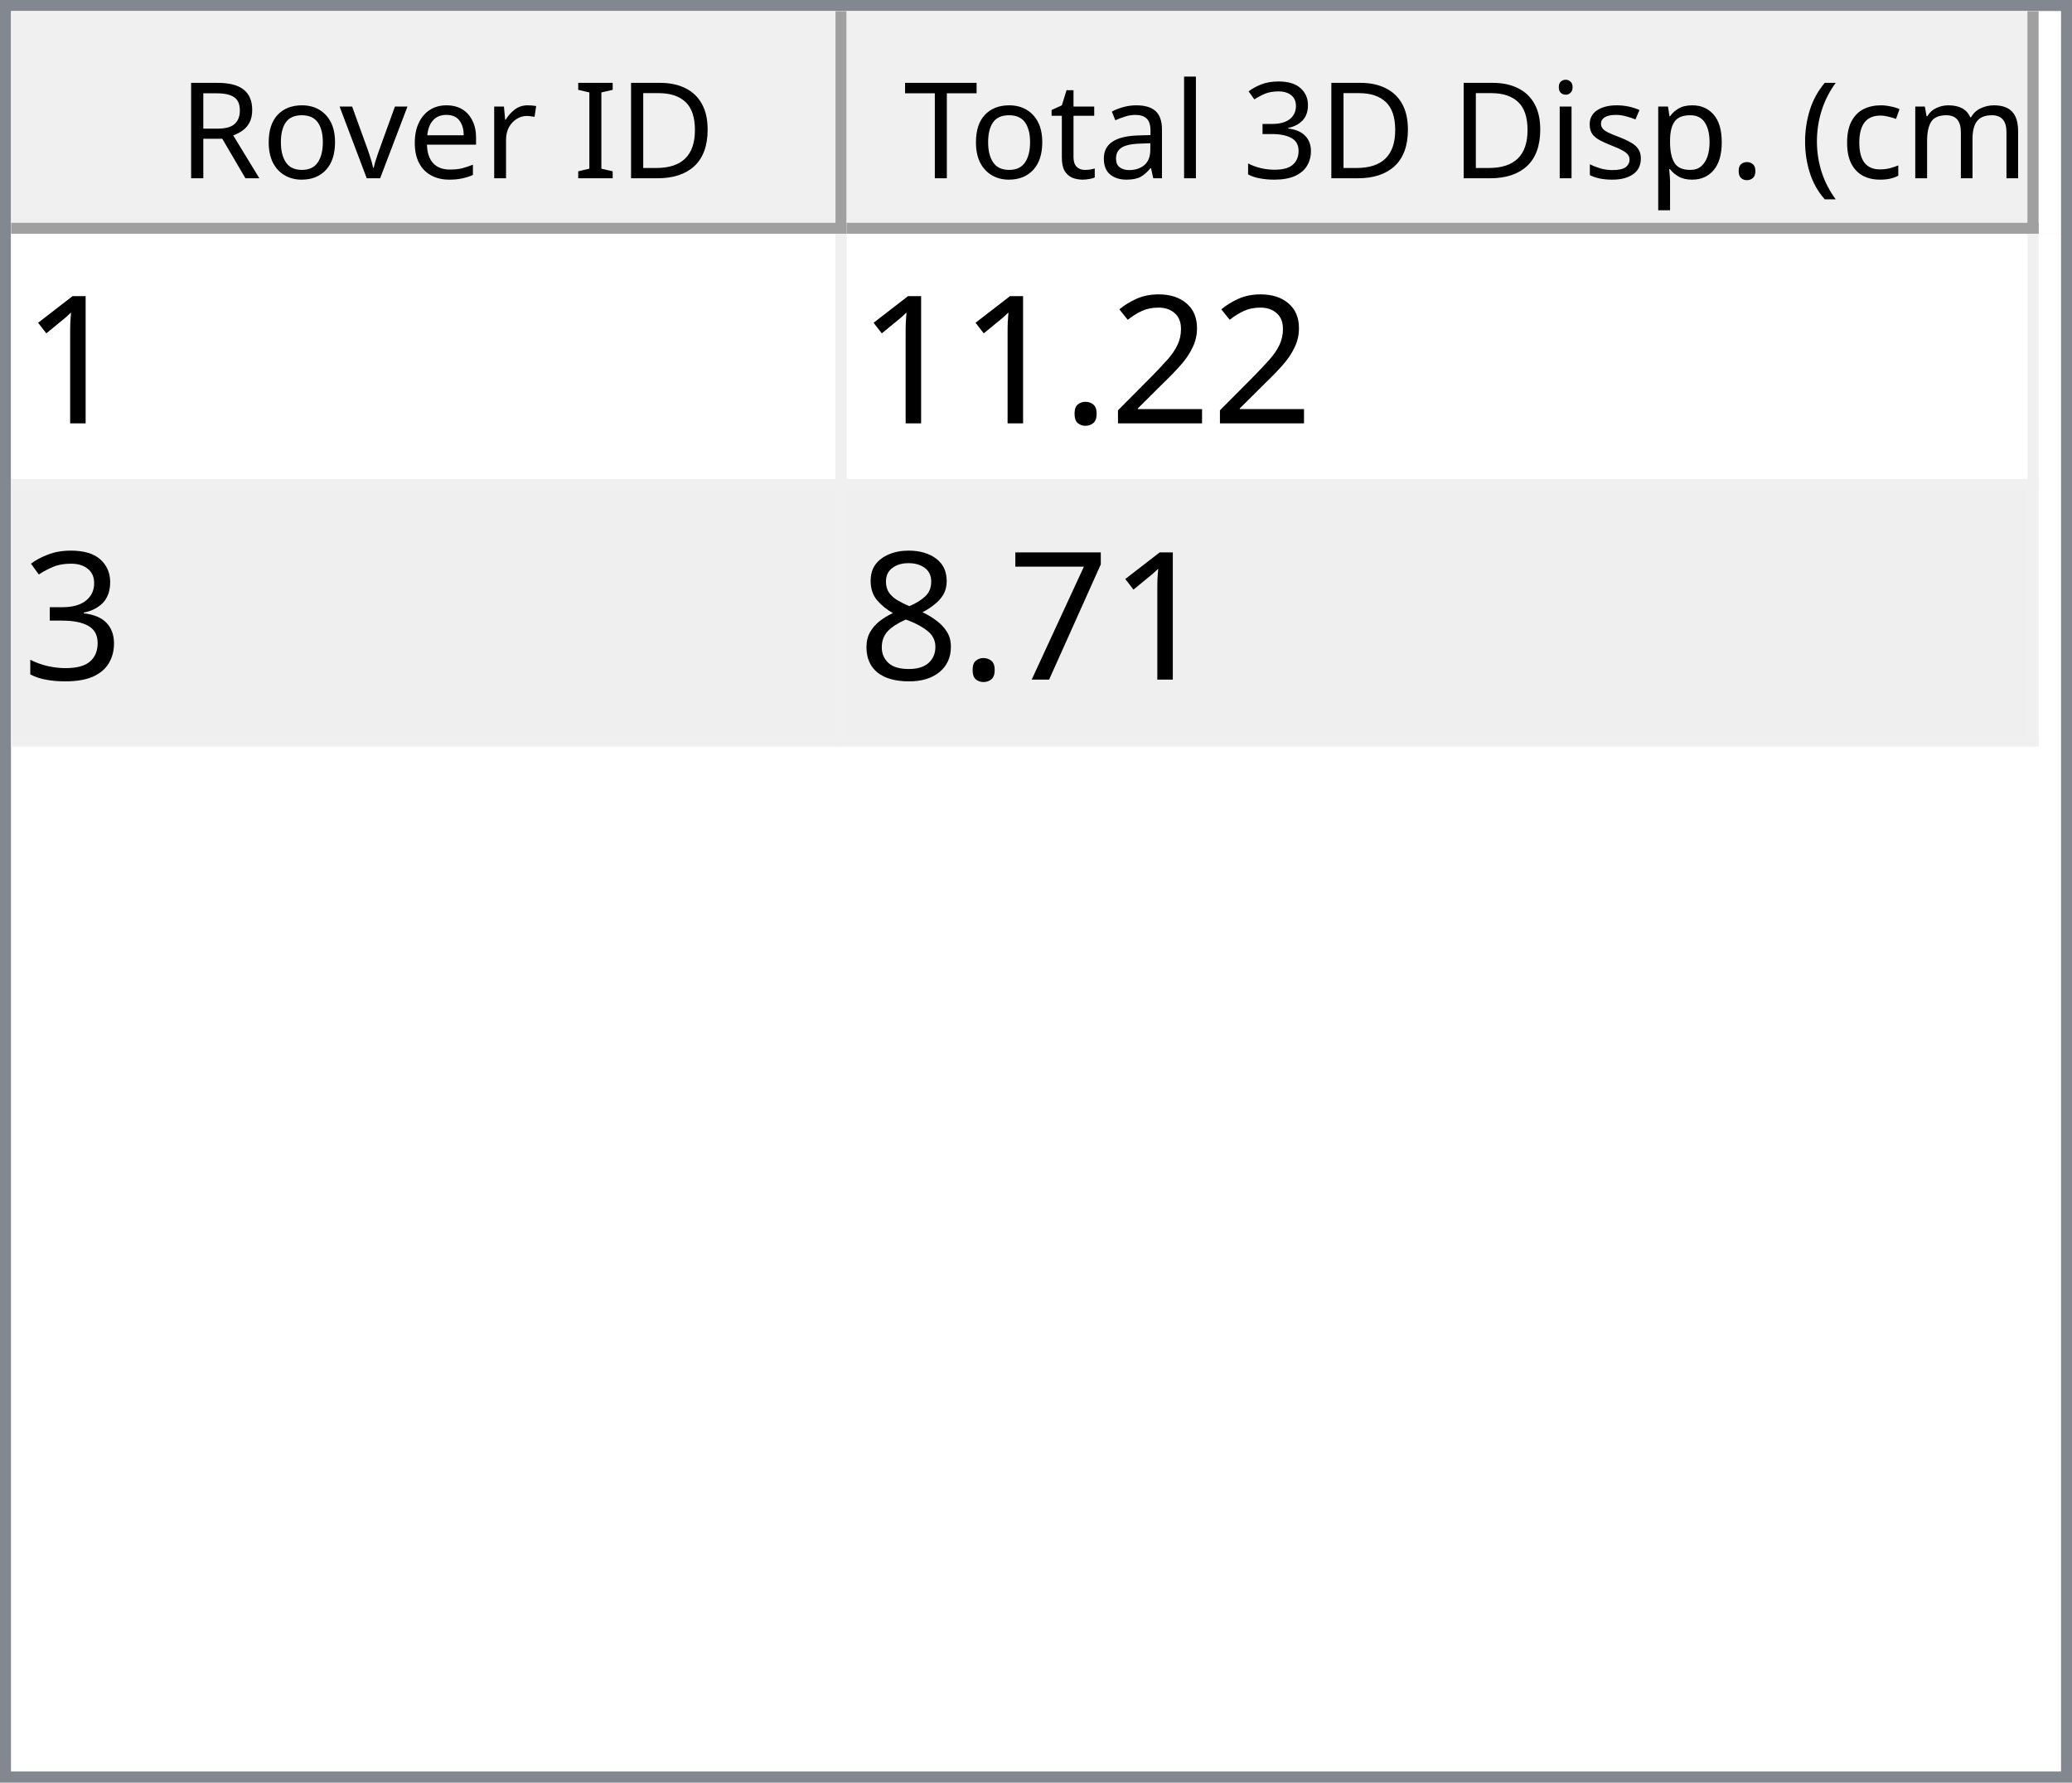
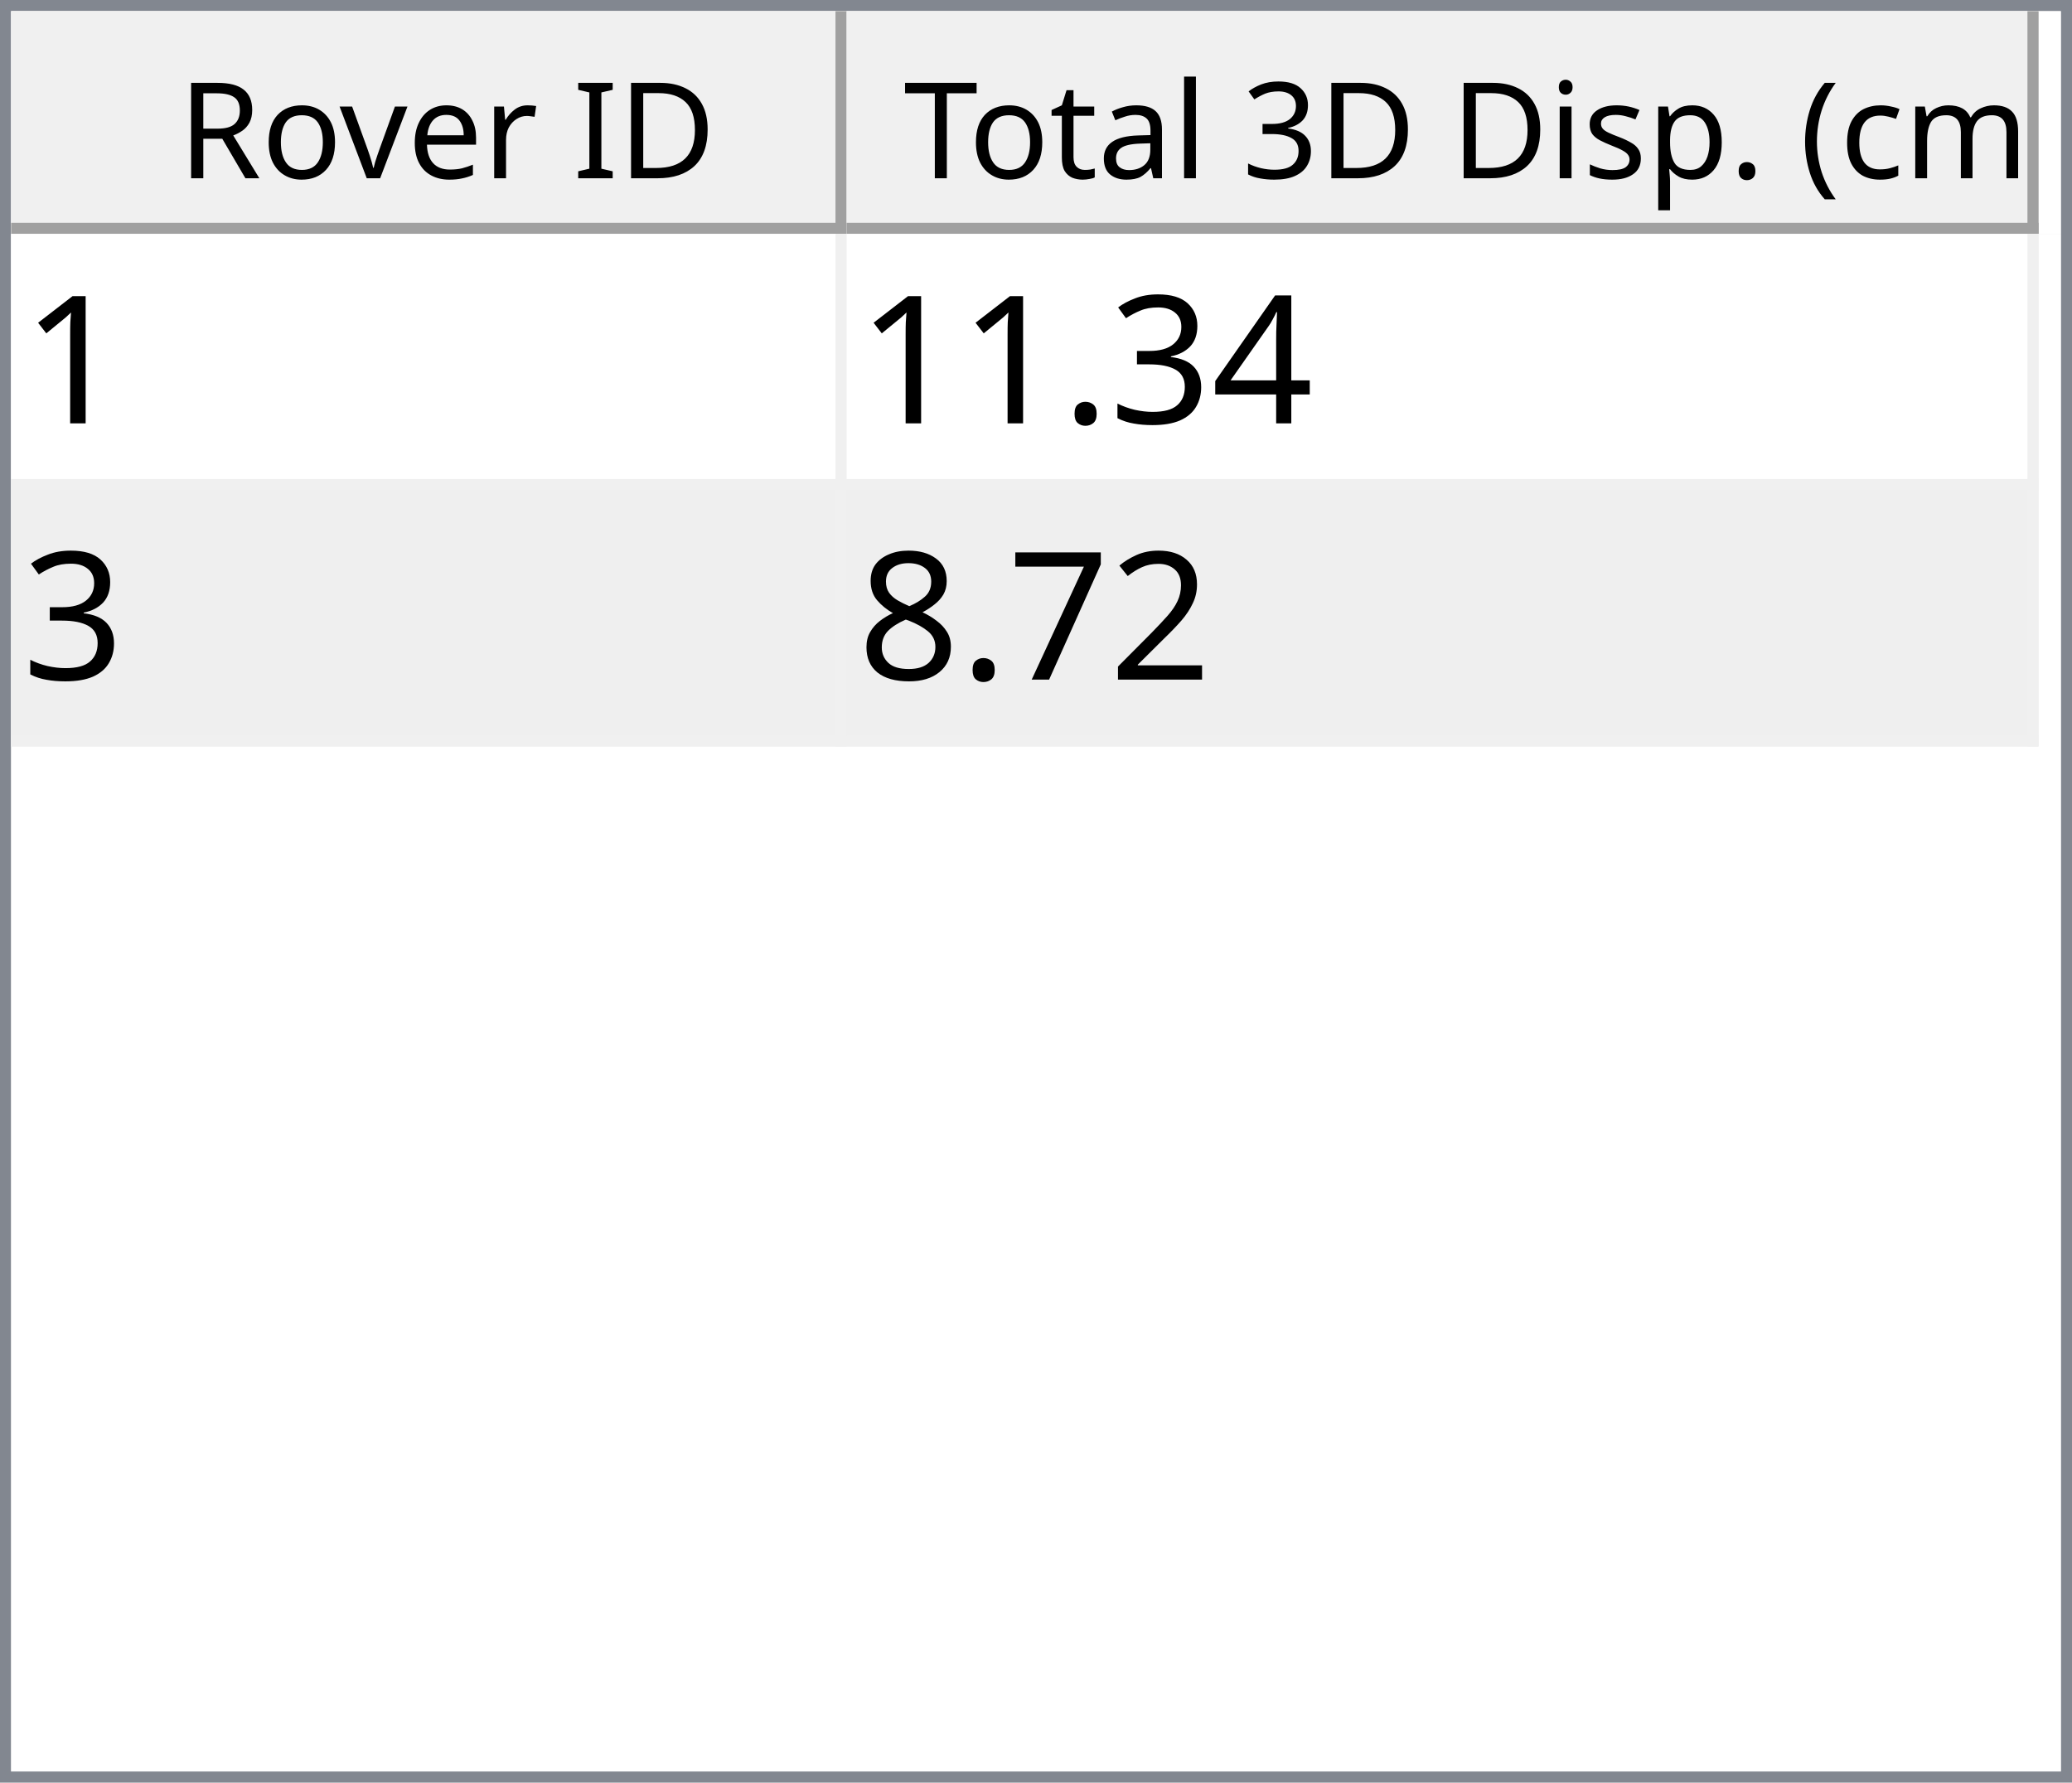
<svg xmlns="http://www.w3.org/2000/svg" style="fill-opacity:1; color-rendering:auto; color-interpolation:auto; text-rendering:auto; stroke:black; stroke-linecap:square; stroke-miterlimit:10; shape-rendering:auto; stroke-opacity:1; fill:black; stroke-dasharray:none; font-weight:normal; stroke-width:1; font-family:'Dialog'; font-style:normal; stroke-linejoin:miter; font-size:12px; stroke-dashoffset:0; image-rendering:auto;" width="186" height="160">
  <defs id="genericDefs" />
  <g>
    <defs id="defs1">
      <clipPath clipPathUnits="userSpaceOnUse" id="clipPath1">
        <path d="M0 0 L186 0 L186 160 L0 160 L0 0 Z" />
      </clipPath>
      <clipPath clipPathUnits="userSpaceOnUse" id="clipPath2">
        <path d="M0 0 L0 160 L186 160 L186 0 Z" />
      </clipPath>
      <clipPath clipPathUnits="userSpaceOnUse" id="clipPath3">
        <path d="M0 0 L0 20 L184 20 L184 0 Z" />
      </clipPath>
      <clipPath clipPathUnits="userSpaceOnUse" id="clipPath4">
        <path d="M0 0 L0 20 L75 20 L75 0 Z" />
      </clipPath>
      <clipPath clipPathUnits="userSpaceOnUse" id="clipPath5">
        <path d="M1 1 L1 19 L74 19 L74 1 Z" />
      </clipPath>
      <clipPath clipPathUnits="userSpaceOnUse" id="clipPath6">
        <path d="M0 0 L0 18 L73 18 L73 0 Z" />
      </clipPath>
      <clipPath clipPathUnits="userSpaceOnUse" id="clipPath7">
        <path d="M-0.5 -0.5 L-0.5 19.5 L74.5 19.5 L74.5 -0.5 Z" />
      </clipPath>
      <clipPath clipPathUnits="userSpaceOnUse" id="clipPath8">
        <path d="M0 0 L0 20 L107 20 L107 0 Z" />
      </clipPath>
      <clipPath clipPathUnits="userSpaceOnUse" id="clipPath9">
        <path d="M1 1 L1 19 L106 19 L106 1 Z" />
      </clipPath>
      <clipPath clipPathUnits="userSpaceOnUse" id="clipPath10">
        <path d="M0 0 L0 18 L105 18 L105 0 Z" />
      </clipPath>
      <clipPath clipPathUnits="userSpaceOnUse" id="clipPath11">
        <path d="M-0.5 -0.5 L-0.5 19.5 L106.5 19.5 L106.5 -0.5 Z" />
      </clipPath>
      <clipPath clipPathUnits="userSpaceOnUse" id="clipPath12">
        <path d="M0 0 L0 138 L184 138 L184 0 Z" />
      </clipPath>
      <clipPath clipPathUnits="userSpaceOnUse" id="clipPath13">
        <path d="M0 0 L0 46 L182 46 L182 0 Z" />
      </clipPath>
      <clipPath clipPathUnits="userSpaceOnUse" id="clipPath14">
        <path d="M-0.5 -0.5 L-0.5 45.5 L181.5 45.5 L181.5 -0.5 Z" />
      </clipPath>
      <clipPath clipPathUnits="userSpaceOnUse" id="clipPath15">
        <path d="M0 0 L0 22 L74 22 L74 0 Z" />
      </clipPath>
      <clipPath clipPathUnits="userSpaceOnUse" id="clipPath16">
        <path d="M0 0 L0 22 L106 22 L106 0 Z" />
      </clipPath>
      <font horiz-adv-x="64.551" id="font1">
        <font-face ascent="107.91" descent="25.098" units-per-em="100" style="font-style:normal; font-family:Segoe UI; font-weight:normal;" />
        <missing-glyph horiz-adv-x="64.551" d="M8.109 0 L8.109 68.266 L56.453 68.266 L56.453 0 L8.109 0 ZM15.328 7.234 L49.219 7.234 L49.219 61.031 L15.328 61.031 L15.328 7.234 Z" />
        <glyph unicode="D" horiz-adv-x="70.117" d="M9.188 0 L9.188 70.016 L28.516 70.016 Q65.531 70.016 65.531 35.891 Q65.531 19.672 55.25 9.836 Q44.969 0 27.734 0 L9.188 0 ZM17.391 62.594 L17.391 7.422 L27.828 7.422 Q41.609 7.422 49.273 14.797 Q56.938 22.172 56.938 35.688 Q56.938 62.594 28.328 62.594 L17.391 62.594 Z" />
        <glyph unicode="I" horiz-adv-x="26.611" d="M17.391 0 L9.188 0 L9.188 70.016 L17.391 70.016 L17.391 0 Z" />
        <glyph unicode=" " horiz-adv-x="27.393" d="" />
        <glyph unicode="r" horiz-adv-x="34.766" d="M34.188 41.891 Q32.078 43.5 28.125 43.5 Q23 43.5 19.555 38.672 Q16.109 33.844 16.109 25.484 L16.109 0 L8.109 0 L8.109 50 L16.109 50 L16.109 39.703 L16.312 39.703 Q18.016 44.969 21.531 47.922 Q25.047 50.875 29.391 50.875 Q32.516 50.875 34.188 50.203 L34.188 41.891 Z" />
        <glyph unicode="e" horiz-adv-x="52.295" d="M48.297 23 L12.984 23 Q13.188 14.656 17.484 10.109 Q21.781 5.562 29.297 5.562 Q37.75 5.562 44.828 11.141 L44.828 3.609 Q38.234 -1.172 27.391 -1.172 Q16.797 -1.172 10.742 5.641 Q4.688 12.453 4.688 24.812 Q4.688 36.469 11.305 43.82 Q17.922 51.172 27.734 51.172 Q37.547 51.172 42.922 44.828 Q48.297 38.484 48.297 27.203 L48.297 23 ZM40.094 29.781 Q40.047 36.719 36.75 40.578 Q33.453 44.438 27.594 44.438 Q21.922 44.438 17.969 40.383 Q14.016 36.328 13.094 29.781 L40.094 29.781 Z" />
        <glyph unicode="v" horiz-adv-x="47.9" d="M47.406 50 L27.484 0 L19.625 0 L0.688 50 L9.469 50 L22.172 13.672 Q23.578 9.672 23.922 6.688 L24.125 6.688 Q24.609 10.453 25.688 13.484 L38.969 50 L47.406 50 Z" />
        <glyph unicode="o" horiz-adv-x="58.594" d="M29 -1.172 Q17.922 -1.172 11.305 5.836 Q4.688 12.844 4.688 24.422 Q4.688 37.016 11.57 44.094 Q18.453 51.172 30.172 51.172 Q41.359 51.172 47.633 44.289 Q53.906 37.406 53.906 25.203 Q53.906 13.234 47.141 6.031 Q40.375 -1.172 29 -1.172 ZM29.594 44.438 Q21.875 44.438 17.383 39.188 Q12.891 33.938 12.891 24.703 Q12.891 15.828 17.43 10.695 Q21.969 5.562 29.594 5.562 Q37.359 5.562 41.531 10.594 Q45.703 15.625 45.703 24.906 Q45.703 34.281 41.531 39.359 Q37.359 44.438 29.594 44.438 Z" />
        <glyph unicode="R" horiz-adv-x="59.814" d="M59.375 0 L49.609 0 L37.891 19.625 Q36.281 22.359 34.766 24.289 Q33.25 26.219 31.664 27.438 Q30.078 28.656 28.25 29.219 Q26.422 29.781 24.125 29.781 L17.391 29.781 L17.391 0 L9.188 0 L9.188 70.016 L30.078 70.016 Q34.672 70.016 38.555 68.867 Q42.438 67.719 45.289 65.375 Q48.141 63.031 49.758 59.547 Q51.375 56.062 51.375 51.375 Q51.375 47.703 50.273 44.656 Q49.172 41.609 47.148 39.211 Q45.125 36.812 42.266 35.133 Q39.406 33.453 35.844 32.516 L35.844 32.328 Q37.594 31.547 38.891 30.547 Q40.188 29.547 41.359 28.18 Q42.531 26.812 43.68 25.078 Q44.828 23.344 46.234 21.047 L59.375 0 ZM17.391 62.594 L17.391 37.203 L28.516 37.203 Q31.594 37.203 34.203 38.133 Q36.812 39.062 38.719 40.797 Q40.625 42.531 41.703 45.047 Q42.781 47.562 42.781 50.688 Q42.781 56.297 39.141 59.445 Q35.5 62.594 28.609 62.594 L17.391 62.594 Z" />
        <glyph unicode=")" horiz-adv-x="30.176" d="M8.297 -15.922 L1.172 -15.922 Q16.406 2.344 16.406 26.812 Q16.406 51.469 1.078 70.016 L8.297 70.016 Q23.531 52.156 23.531 26.703 Q23.531 1.375 8.297 -15.922 Z" />
        <glyph unicode="m" horiz-adv-x="86.133" d="M79.109 0 L71.094 0 L71.094 28.719 Q71.094 37.016 68.531 40.727 Q65.969 44.438 59.906 44.438 Q54.781 44.438 51.195 39.75 Q47.609 35.062 47.609 28.516 L47.609 0 L39.594 0 L39.594 29.688 Q39.594 44.438 28.219 44.438 Q22.953 44.438 19.531 40.016 Q16.109 35.594 16.109 28.516 L16.109 0 L8.109 0 L8.109 50 L16.109 50 L16.109 42.094 L16.312 42.094 Q21.625 51.172 31.844 51.172 Q36.969 51.172 40.773 48.312 Q44.578 45.453 46 40.828 Q51.562 51.172 62.594 51.172 Q79.109 51.172 79.109 30.812 L79.109 0 Z" />
        <glyph unicode="c" horiz-adv-x="46.191" d="M42.188 2.297 Q36.422 -1.172 28.516 -1.172 Q17.828 -1.172 11.258 5.789 Q4.688 12.75 4.688 23.828 Q4.688 36.188 11.766 43.68 Q18.844 51.172 30.672 51.172 Q37.25 51.172 42.281 48.734 L42.281 40.531 Q36.719 44.438 30.375 44.438 Q22.703 44.438 17.797 38.945 Q12.891 33.453 12.891 24.516 Q12.891 15.719 17.508 10.641 Q22.125 5.562 29.891 5.562 Q36.422 5.562 42.188 9.906 L42.188 2.297 Z" />
        <glyph unicode="(" horiz-adv-x="30.176" d="M29.109 -15.922 L21.969 -15.922 Q6.844 1.375 6.844 26.703 Q6.844 52.156 21.969 70.016 L29.203 70.016 Q13.875 51.469 13.875 26.812 Q13.875 2.344 29.109 -15.922 Z" />
        <glyph unicode="." horiz-adv-x="21.68" d="M10.891 -1.078 Q8.641 -1.078 7.055 0.539 Q5.469 2.156 5.469 4.391 Q5.469 6.641 7.055 8.273 Q8.641 9.906 10.891 9.906 Q13.188 9.906 14.797 8.273 Q16.406 6.641 16.406 4.391 Q16.406 2.156 14.797 0.539 Q13.188 -1.078 10.891 -1.078 Z" />
        <glyph unicode="p" horiz-adv-x="58.789" d="M16.312 7.234 L16.109 7.234 L16.109 -23 L8.109 -23 L8.109 50 L16.109 50 L16.109 41.219 L16.312 41.219 Q22.219 51.172 33.594 51.172 Q43.266 51.172 48.688 44.461 Q54.109 37.75 54.109 26.469 Q54.109 13.922 48 6.375 Q41.891 -1.172 31.297 -1.172 Q21.578 -1.172 16.312 7.234 ZM16.109 27.391 L16.109 20.406 Q16.109 14.203 20.141 9.883 Q24.172 5.562 30.375 5.562 Q37.641 5.562 41.773 11.133 Q45.906 16.703 45.906 26.609 Q45.906 34.969 42.047 39.703 Q38.188 44.438 31.594 44.438 Q24.609 44.438 20.359 39.578 Q16.109 34.719 16.109 27.391 Z" />
        <glyph unicode="s" horiz-adv-x="42.432" d="M5.078 1.812 L5.078 10.406 Q11.625 5.562 19.484 5.562 Q30.031 5.562 30.031 12.594 Q30.031 14.594 29.125 15.992 Q28.219 17.391 26.68 18.461 Q25.141 19.531 23.07 20.383 Q21 21.234 18.609 22.172 Q15.281 23.484 12.766 24.828 Q10.25 26.172 8.57 27.859 Q6.891 29.547 6.031 31.695 Q5.172 33.844 5.172 36.719 Q5.172 40.234 6.789 42.945 Q8.406 45.656 11.086 47.484 Q13.766 49.312 17.211 50.242 Q20.656 51.172 24.312 51.172 Q30.812 51.172 35.938 48.922 L35.938 40.828 Q30.422 44.438 23.25 44.438 Q21 44.438 19.195 43.922 Q17.391 43.406 16.094 42.477 Q14.797 41.547 14.086 40.258 Q13.375 38.969 13.375 37.406 Q13.375 35.453 14.086 34.133 Q14.797 32.812 16.164 31.789 Q17.531 30.766 19.484 29.938 Q21.438 29.109 23.922 28.125 Q27.25 26.859 29.883 25.516 Q32.516 24.172 34.375 22.484 Q36.234 20.797 37.234 18.602 Q38.234 16.406 38.234 13.375 Q38.234 9.672 36.602 6.938 Q34.969 4.203 32.234 2.398 Q29.5 0.594 25.93 -0.289 Q22.359 -1.172 18.453 -1.172 Q10.75 -1.172 5.078 1.812 Z" />
        <glyph unicode="i" horiz-adv-x="24.219" d="M12.203 62.703 Q10.062 62.703 8.547 64.164 Q7.031 65.625 7.031 67.875 Q7.031 70.125 8.547 71.609 Q10.062 73.094 12.203 73.094 Q14.406 73.094 15.945 71.609 Q17.484 70.125 17.484 67.875 Q17.484 65.719 15.945 64.211 Q14.406 62.703 12.203 62.703 ZM16.109 0 L8.109 0 L8.109 50 L16.109 50 L16.109 0 Z" />
        <glyph unicode="3" horiz-adv-x="53.906" d="M46.531 19.828 Q46.531 15.094 44.75 11.211 Q42.969 7.328 39.719 4.57 Q36.469 1.812 31.93 0.297 Q27.391 -1.219 21.922 -1.219 Q11.922 -1.219 6 2.594 L6 11.188 Q13.094 5.609 22.219 5.609 Q25.875 5.609 28.828 6.539 Q31.781 7.469 33.906 9.227 Q36.031 10.984 37.18 13.477 Q38.328 15.969 38.328 19.094 Q38.328 32.812 18.797 32.812 L12.984 32.812 L12.984 39.594 L18.5 39.594 Q35.797 39.594 35.797 52.484 Q35.797 64.406 22.609 64.406 Q15.188 64.406 8.688 59.422 L8.688 67.188 Q15.375 71.188 24.609 71.188 Q29 71.188 32.57 69.969 Q36.141 68.75 38.68 66.555 Q41.219 64.359 42.609 61.281 Q44 58.203 44 54.5 Q44 40.672 30.031 36.719 L30.031 36.531 Q33.594 36.141 36.625 34.797 Q39.656 33.453 41.852 31.305 Q44.047 29.156 45.289 26.25 Q46.531 23.344 46.531 19.828 Z" />
        <glyph unicode="l" horiz-adv-x="24.219" d="M16.109 0 L8.109 0 L8.109 74.031 L16.109 74.031 L16.109 0 Z" />
        <glyph unicode="a" horiz-adv-x="50.879" d="M43.891 0 L35.891 0 L35.891 7.812 L35.688 7.812 Q30.469 -1.172 20.312 -1.172 Q12.844 -1.172 8.617 2.781 Q4.391 6.734 4.391 13.281 Q4.391 27.297 20.906 29.594 L35.891 31.688 Q35.891 44.438 25.594 44.438 Q16.547 44.438 9.281 38.281 L9.281 46.484 Q16.656 51.172 26.266 51.172 Q43.891 51.172 43.891 32.516 L43.891 0 ZM35.891 25.297 L23.828 23.641 Q18.266 22.859 15.43 20.875 Q12.594 18.891 12.594 13.875 Q12.594 10.203 15.211 7.883 Q17.828 5.562 22.172 5.562 Q28.125 5.562 32.008 9.742 Q35.891 13.922 35.891 20.312 L35.891 25.297 Z" />
        <glyph unicode="t" horiz-adv-x="33.887" d="M31.297 0.484 Q28.469 -1.078 23.828 -1.078 Q10.688 -1.078 10.688 13.578 L10.688 43.172 L2.094 43.172 L2.094 50 L10.688 50 L10.688 62.203 L18.703 64.797 L18.703 50 L31.297 50 L31.297 43.172 L18.703 43.172 L18.703 14.984 Q18.703 9.969 20.414 7.82 Q22.125 5.672 26.078 5.672 Q29.109 5.672 31.297 7.328 L31.297 0.484 Z" />
        <glyph unicode="T" horiz-adv-x="52.393" d="M50.594 62.594 L30.375 62.594 L30.375 0 L22.172 0 L22.172 62.594 L2 62.594 L2 70.016 L50.594 70.016 L50.594 62.594 Z" />
      </font>
      <font horiz-adv-x="75.0" id="font2">
        <font-face ascent="100.537" descent="21.973" units-per-em="100" style="font-style:normal; font-family:sans-serif; font-weight:normal;" />
        <missing-glyph horiz-adv-x="75.0" d="M12.5 0 L12.5 62.5 L62.5 62.5 L62.5 0 L12.5 0 ZM14.062 1.562 L60.938 1.562 L60.938 60.938 L14.062 60.938 L14.062 1.562 Z" />
        <glyph unicode="1" horiz-adv-x="55.615" d="M37.25 0 L28.469 0 L28.469 56 Q25.297 52.984 20.141 49.953 Q14.984 46.922 10.891 45.406 L10.891 53.906 Q18.266 57.375 23.781 62.305 Q29.297 67.234 31.594 71.875 L37.25 71.875 L37.25 0 Z" />
+         <glyph unicode="4" horiz-adv-x="55.615" d="M32.328 0 L32.328 17.141 L1.266 17.141 L1.266 25.203 L33.938 71.578 L41.109 71.578 L41.109 25.203 L50.781 25.203 L50.781 17.141 L41.109 17.141 L41.109 0 L32.328 0 ZM32.328 25.203 L32.328 57.469 L9.906 25.203 L32.328 25.203 Z" />
+         <glyph unicode="3" horiz-adv-x="55.615" d="M4.203 18.891 L12.984 20.062 Q14.5 12.594 18.141 9.297 Q21.781 6 27 6 Q33.203 6 37.477 10.297 Q41.75 14.594 41.75 20.953 Q41.75 27 37.797 30.93 Q33.844 34.859 27.734 34.859 Q25.25 34.859 21.531 33.891 L22.516 41.609 Q23.391 41.5 23.922 41.5 Q29.547 41.5 34.039 44.43 Q38.531 47.359 38.531 53.469 Q38.531 58.297 35.258 61.477 Q31.984 64.656 26.812 64.656 Q21.688 64.656 18.266 61.43 Q14.844 58.203 13.875 51.766 L5.078 53.328 Q6.688 62.156 12.398 67.016 Q18.109 71.875 26.609 71.875 Q32.469 71.875 37.398 69.359 Q42.328 66.844 44.945 62.5 Q47.562 58.156 47.562 53.266 Q47.562 48.641 45.07 44.828 Q42.578 41.016 37.703 38.766 Q44.047 37.312 47.562 32.695 Q51.078 28.078 51.078 21.141 Q51.078 11.766 44.242 5.25 Q37.406 -1.266 26.953 -1.266 Q17.531 -1.266 11.305 4.352 Q5.078 9.969 4.203 18.891 Z" />
+         <glyph unicode="." horiz-adv-x="27.783" d="M9.078 0 L9.078 10.016 L19.094 10.016 L19.094 0 L9.078 0 Z" />
        <glyph unicode="2" horiz-adv-x="55.615" d="M50.344 8.453 L50.344 0 L3.031 0 Q2.938 3.172 4.047 6.109 Q5.859 10.938 9.836 15.625 Q13.812 20.312 21.344 26.469 Q33.016 36.031 37.117 41.625 Q41.219 47.219 41.219 52.203 Q41.219 57.422 37.477 61.008 Q33.734 64.594 27.734 64.594 Q21.391 64.594 17.578 60.789 Q13.766 56.984 13.719 50.25 L4.688 51.172 Q5.609 61.281 11.664 66.578 Q17.719 71.875 27.938 71.875 Q38.234 71.875 44.242 66.164 Q50.25 60.453 50.25 52 Q50.25 47.703 48.492 43.555 Q46.734 39.406 42.656 34.812 Q38.578 30.219 29.109 22.219 Q21.188 15.578 18.945 13.211 Q16.703 10.844 15.234 8.453 L50.344 8.453 Z" />
-         <glyph unicode="." horiz-adv-x="27.783" d="M9.078 0 L9.078 10.016 L19.094 10.016 L19.094 0 L9.078 0 Z" />
-         <glyph unicode="3" horiz-adv-x="55.615" d="M4.203 18.891 L12.984 20.062 Q14.5 12.594 18.141 9.297 Q21.781 6 27 6 Q33.203 6 37.477 10.297 Q41.75 14.594 41.75 20.953 Q41.75 27 37.797 30.93 Q33.844 34.859 27.734 34.859 Q25.25 34.859 21.531 33.891 L22.516 41.609 Q23.391 41.5 23.922 41.5 Q29.547 41.5 34.039 44.43 Q38.531 47.359 38.531 53.469 Q38.531 58.297 35.258 61.477 Q31.984 64.656 26.812 64.656 Q21.688 64.656 18.266 61.43 Q14.844 58.203 13.875 51.766 L5.078 53.328 Q6.688 62.156 12.398 67.016 Q18.109 71.875 26.609 71.875 Q32.469 71.875 37.398 69.359 Q42.328 66.844 44.945 62.5 Q47.562 58.156 47.562 53.266 Q47.562 48.641 45.07 44.828 Q42.578 41.016 37.703 38.766 Q44.047 37.312 47.562 32.695 Q51.078 28.078 51.078 21.141 Q51.078 11.766 44.242 5.25 Q37.406 -1.266 26.953 -1.266 Q17.531 -1.266 11.305 4.352 Q5.078 9.969 4.203 18.891 Z" />
        <glyph unicode="7" horiz-adv-x="55.615" d="M4.734 62.203 L4.734 70.656 L51.078 70.656 L51.078 63.812 Q44.234 56.547 37.523 44.484 Q30.812 32.422 27.156 19.672 Q24.516 10.688 23.781 0 L14.75 0 Q14.891 8.453 18.062 20.414 Q21.234 32.375 27.172 43.484 Q33.109 54.594 39.797 62.203 L4.734 62.203 Z" />
        <glyph unicode="8" horiz-adv-x="55.615" d="M17.672 38.812 Q12.203 40.828 9.57 44.539 Q6.938 48.25 6.938 53.422 Q6.938 61.234 12.555 66.555 Q18.172 71.875 27.484 71.875 Q36.859 71.875 42.578 66.43 Q48.297 60.984 48.297 53.172 Q48.297 48.188 45.68 44.508 Q43.062 40.828 37.75 38.812 Q44.344 36.672 47.781 31.883 Q51.219 27.094 51.219 20.453 Q51.219 11.281 44.727 5.031 Q38.234 -1.219 27.641 -1.219 Q17.047 -1.219 10.547 5.055 Q4.047 11.328 4.047 20.703 Q4.047 27.688 7.594 32.398 Q11.141 37.109 17.672 38.812 ZM15.922 53.719 Q15.922 48.641 19.195 45.414 Q22.469 42.188 27.688 42.188 Q32.766 42.188 36.016 45.383 Q39.266 48.578 39.266 53.219 Q39.266 58.062 35.914 61.359 Q32.562 64.656 27.594 64.656 Q22.562 64.656 19.242 61.43 Q15.922 58.203 15.922 53.719 ZM13.094 20.656 Q13.094 16.891 14.875 13.375 Q16.656 9.859 20.172 7.93 Q23.688 6 27.734 6 Q34.031 6 38.133 10.055 Q42.234 14.109 42.234 20.359 Q42.234 26.703 38.016 30.859 Q33.797 35.016 27.438 35.016 Q21.234 35.016 17.164 30.914 Q13.094 26.812 13.094 20.656 Z" />
      </font>
    </defs>
    <g style="fill:white; stroke:white;">
      <rect x="0" y="0" width="186" style="clip-path:url(#clipPath1); stroke:none;" height="160" />
    </g>
    <g style="fill:white; text-rendering:optimizeSpeed; color-rendering:optimizeSpeed; image-rendering:optimizeSpeed; shape-rendering:crispEdges; stroke:white; color-interpolation:sRGB;">
      <rect x="0" width="186" height="160" y="0" style="stroke:none;" />
      <path style="stroke:none;" d="M0 160 L186 160 L186 0 L0 0 Z" />
    </g>
    <g style="fill:rgb(240,240,240); font-family:'Segoe UI'; stroke:rgb(240,240,240);">
      <rect x="0" y="0" width="186" style="clip-path:url(#clipPath2); stroke:none;" height="160" />
    </g>
    <g style="fill:rgb(130,135,144); font-family:'Segoe UI'; stroke:rgb(130,135,144);">
      <path d="M0 0 L186 0 L186 160 L0 160 L0 0 ZM1 1 L185 1 L185 159 L1 159 L1 1 Z" style="fill-rule:evenodd; clip-path:url(#clipPath2); stroke:none;" />
    </g>
    <g style="fill:white; font-family:'Segoe UI'; stroke:white;" transform="translate(1,1)">
      <rect x="0" y="0" width="184" style="clip-path:url(#clipPath3); stroke:none;" height="20" />
    </g>
    <g style="fill:rgb(240,240,240); font-family:'Segoe UI'; stroke:rgb(240,240,240);" transform="translate(1,1)">
      <rect x="0" y="0" width="75" style="clip-path:url(#clipPath4); stroke:none;" height="20" />
    </g>
    <g style="font-family:'Segoe UI';" transform="translate(2,2)">
      <text x="14" xml:space="preserve" y="14" style="clip-path:url(#clipPath6); stroke:none;">Rover ID</text>
    </g>
    <g style="fill:rgb(160,160,160); font-family:'Segoe UI'; stroke:rgb(160,160,160); stroke-linejoin:bevel;" transform="translate(1.5,1.5)">
      <line x1="74" x2="74" y1="0" style="fill:none; clip-path:url(#clipPath7);" y2="19" />
    </g>
    <g style="fill:rgb(160,160,160); font-family:'Segoe UI'; stroke:rgb(160,160,160); stroke-linejoin:bevel;" transform="matrix(1,0,0,1,1,1) translate(0.5,0.5)">
      <line x1="0" x2="74" y1="19" style="fill:none; clip-path:url(#clipPath7);" y2="19" />
    </g>
    <g style="fill:rgb(240,240,240); font-family:'Segoe UI'; stroke:rgb(240,240,240);" transform="translate(76,1)">
      <rect x="0" y="0" width="107" style="clip-path:url(#clipPath8); stroke:none;" height="20" />
    </g>
    <g style="font-family:'Segoe UI';" transform="translate(77,2)">
      <text x="1" xml:space="preserve" y="14" style="clip-path:url(#clipPath10); stroke:none;"> Total 3D Disp. (cm)</text>
    </g>
    <g style="fill:rgb(160,160,160); font-family:'Segoe UI'; stroke:rgb(160,160,160); stroke-linejoin:bevel;" transform="translate(76.5,1.5)">
      <line x1="106" x2="106" y1="0" style="fill:none; clip-path:url(#clipPath11);" y2="19" />
    </g>
    <g style="fill:rgb(160,160,160); font-family:'Segoe UI'; stroke:rgb(160,160,160); stroke-linejoin:bevel;" transform="matrix(1,0,0,1,76,1) translate(0.5,0.5)">
      <line x1="0" x2="106" y1="19" style="fill:none; clip-path:url(#clipPath11);" y2="19" />
    </g>
    <g style="fill:white; font-family:'Segoe UI'; stroke:white;" transform="translate(1,21)">
      <rect x="0" y="0" width="184" style="clip-path:url(#clipPath12); stroke:none;" height="138" />
    </g>
    <g style="fill:rgb(240,240,240); font-size:16px; font-family:sans-serif; stroke:rgb(240,240,240);" transform="translate(1,21)">
      <rect x="0" y="0" width="182" style="clip-path:url(#clipPath13); stroke:none;" height="46" />
      <line transform="translate(0.5,0.5)" x1="0" x2="181" y1="22" style="clip-path:url(#clipPath14); fill:none; stroke-linejoin:bevel;" y2="22" />
    </g>
    <g transform="matrix(1,0,0,1,1,21) translate(0.5,0.5)" style="fill:rgb(240,240,240); font-size:16px; font-family:sans-serif; stroke:rgb(240,240,240); stroke-linejoin:bevel;">
      <line x1="0" x2="181" y1="45" style="fill:none; clip-path:url(#clipPath14);" y2="45" />
    </g>
    <g transform="matrix(1,0,0,1,1,21) translate(0.5,0.5)" style="fill:rgb(240,240,240); font-size:16px; font-family:sans-serif; stroke:rgb(240,240,240); stroke-linejoin:bevel;">
      <line x1="74" x2="74" y1="0" style="fill:none; clip-path:url(#clipPath14);" y2="45" />
    </g>
    <g transform="matrix(1,0,0,1,1,21) translate(0.5,0.5)" style="fill:rgb(240,240,240); font-size:16px; font-family:sans-serif; stroke:rgb(240,240,240); stroke-linejoin:bevel;">
      <line x1="181" x2="181" y1="0" style="fill:none; clip-path:url(#clipPath14);" y2="45" />
    </g>
    <g style="fill:white; font-size:16px; font-family:sans-serif; stroke:white;" transform="matrix(1,0,0,1,1,21)">
      <rect x="0" y="0" width="74" style="clip-path:url(#clipPath15); stroke:none;" height="22" />
      <text x="1" y="17" style="fill:black; clip-path:url(#clipPath15); stroke:none;" xml:space="preserve">1</text>
    </g>
    <g style="fill:white; font-size:16px; font-family:sans-serif; stroke:white;" transform="matrix(1,0,0,1,1,21) translate(75,0)">
      <rect x="0" y="0" width="106" style="clip-path:url(#clipPath16); stroke:none;" height="22" />
-       <text x="1" y="17" style="fill:black; clip-path:url(#clipPath16); stroke:none;" xml:space="preserve">11.22</text>
+       <text x="1" y="17" style="fill:black; clip-path:url(#clipPath16); stroke:none;" xml:space="preserve">11.34</text>
    </g>
    <g style="fill:rgb(239,239,239); font-size:16px; font-family:sans-serif; stroke:rgb(239,239,239);" transform="matrix(1,0,0,1,1,21) translate(0,23)">
      <rect x="0" y="0" width="74" style="clip-path:url(#clipPath15); stroke:none;" height="22" />
      <text x="1" y="17" style="fill:black; clip-path:url(#clipPath15); stroke:none;" xml:space="preserve">3</text>
    </g>
    <g style="fill:rgb(239,239,239); font-size:16px; font-family:sans-serif; stroke:rgb(239,239,239);" transform="matrix(1,0,0,1,1,21) translate(75,23)">
      <rect x="0" y="0" width="106" style="clip-path:url(#clipPath16); stroke:none;" height="22" />
-       <text x="1" y="17" style="fill:black; clip-path:url(#clipPath16); stroke:none;" xml:space="preserve">8.71</text>
+       <text x="1" y="17" style="fill:black; clip-path:url(#clipPath16); stroke:none;" xml:space="preserve">8.72</text>
    </g>
  </g>
</svg>
